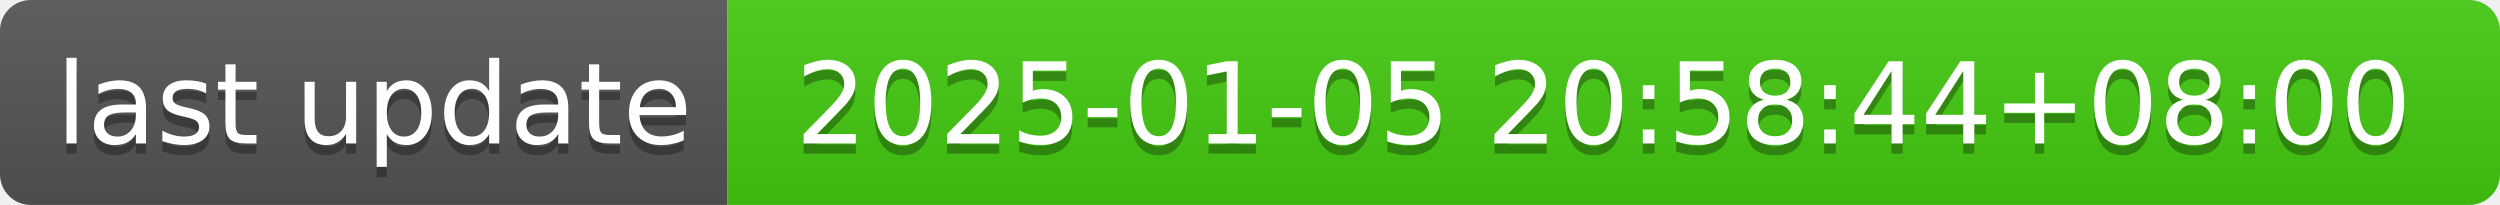
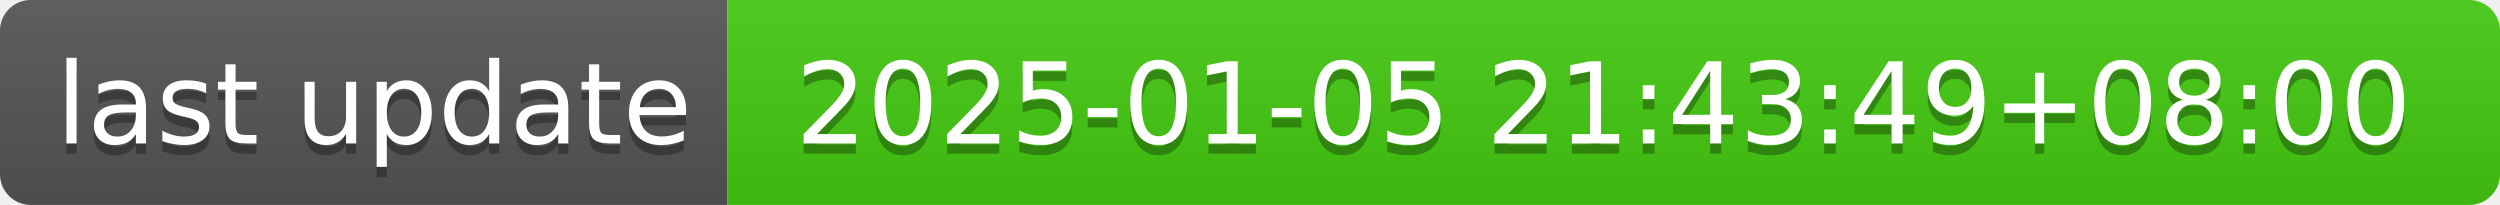
- <svg xmlns="http://www.w3.org/2000/svg" width="244" height="20" role="img" aria-label="last update: 2025-01-05 20:58:44+08:00">
+ <svg xmlns="http://www.w3.org/2000/svg" width="244" height="20" role="img" aria-label="last update: 2025-01-05 21:43:49+08:00">
  <linearGradient id="s" x2="0" y2="100%">
    <stop offset="0" stop-color="#bbb" stop-opacity=".1" />
    <stop offset="1" stop-opacity=".1" />
  </linearGradient>
  <clipPath id="r">
    <rect width="244" height="20" rx="3" fill="#fff" />
  </clipPath>
  <g clip-path="url(#r)">
    <rect width="71" height="20" fill="#555" />
    <rect x="71" width="173" height="20" fill="#4c1" />
    <rect width="244" height="20" fill="url(#s)" />
  </g>
  <g fill="#fff" text-anchor="middle" font-family="Verdana,Geneva,DejaVu Sans,sans-serif" text-rendering="geometricPrecision" font-size="110">
    <text aria-hidden="true" x="365" y="150" fill="#010101" fill-opacity=".3" transform="scale(.1)" textLength="610">last update</text>
    <text x="365" y="140" transform="scale(.1)" fill="#fff" textLength="610">last update</text>
-     <text aria-hidden="true" x="1565" y="150" fill="#010101" fill-opacity=".3" transform="scale(.1)" textLength="1630">2025-01-05 20:58:44+08:00</text>
-     <text x="1565" y="140" transform="scale(.1)" fill="#fff" textLength="1630">2025-01-05 20:58:44+08:00</text>
+     <text aria-hidden="true" x="1565" y="150" fill="#010101" fill-opacity=".3" transform="scale(.1)" textLength="1630">2025-01-05 21:43:49+08:00</text>
+     <text x="1565" y="140" transform="scale(.1)" fill="#fff" textLength="1630">2025-01-05 21:43:49+08:00</text>
  </g>
</svg>
